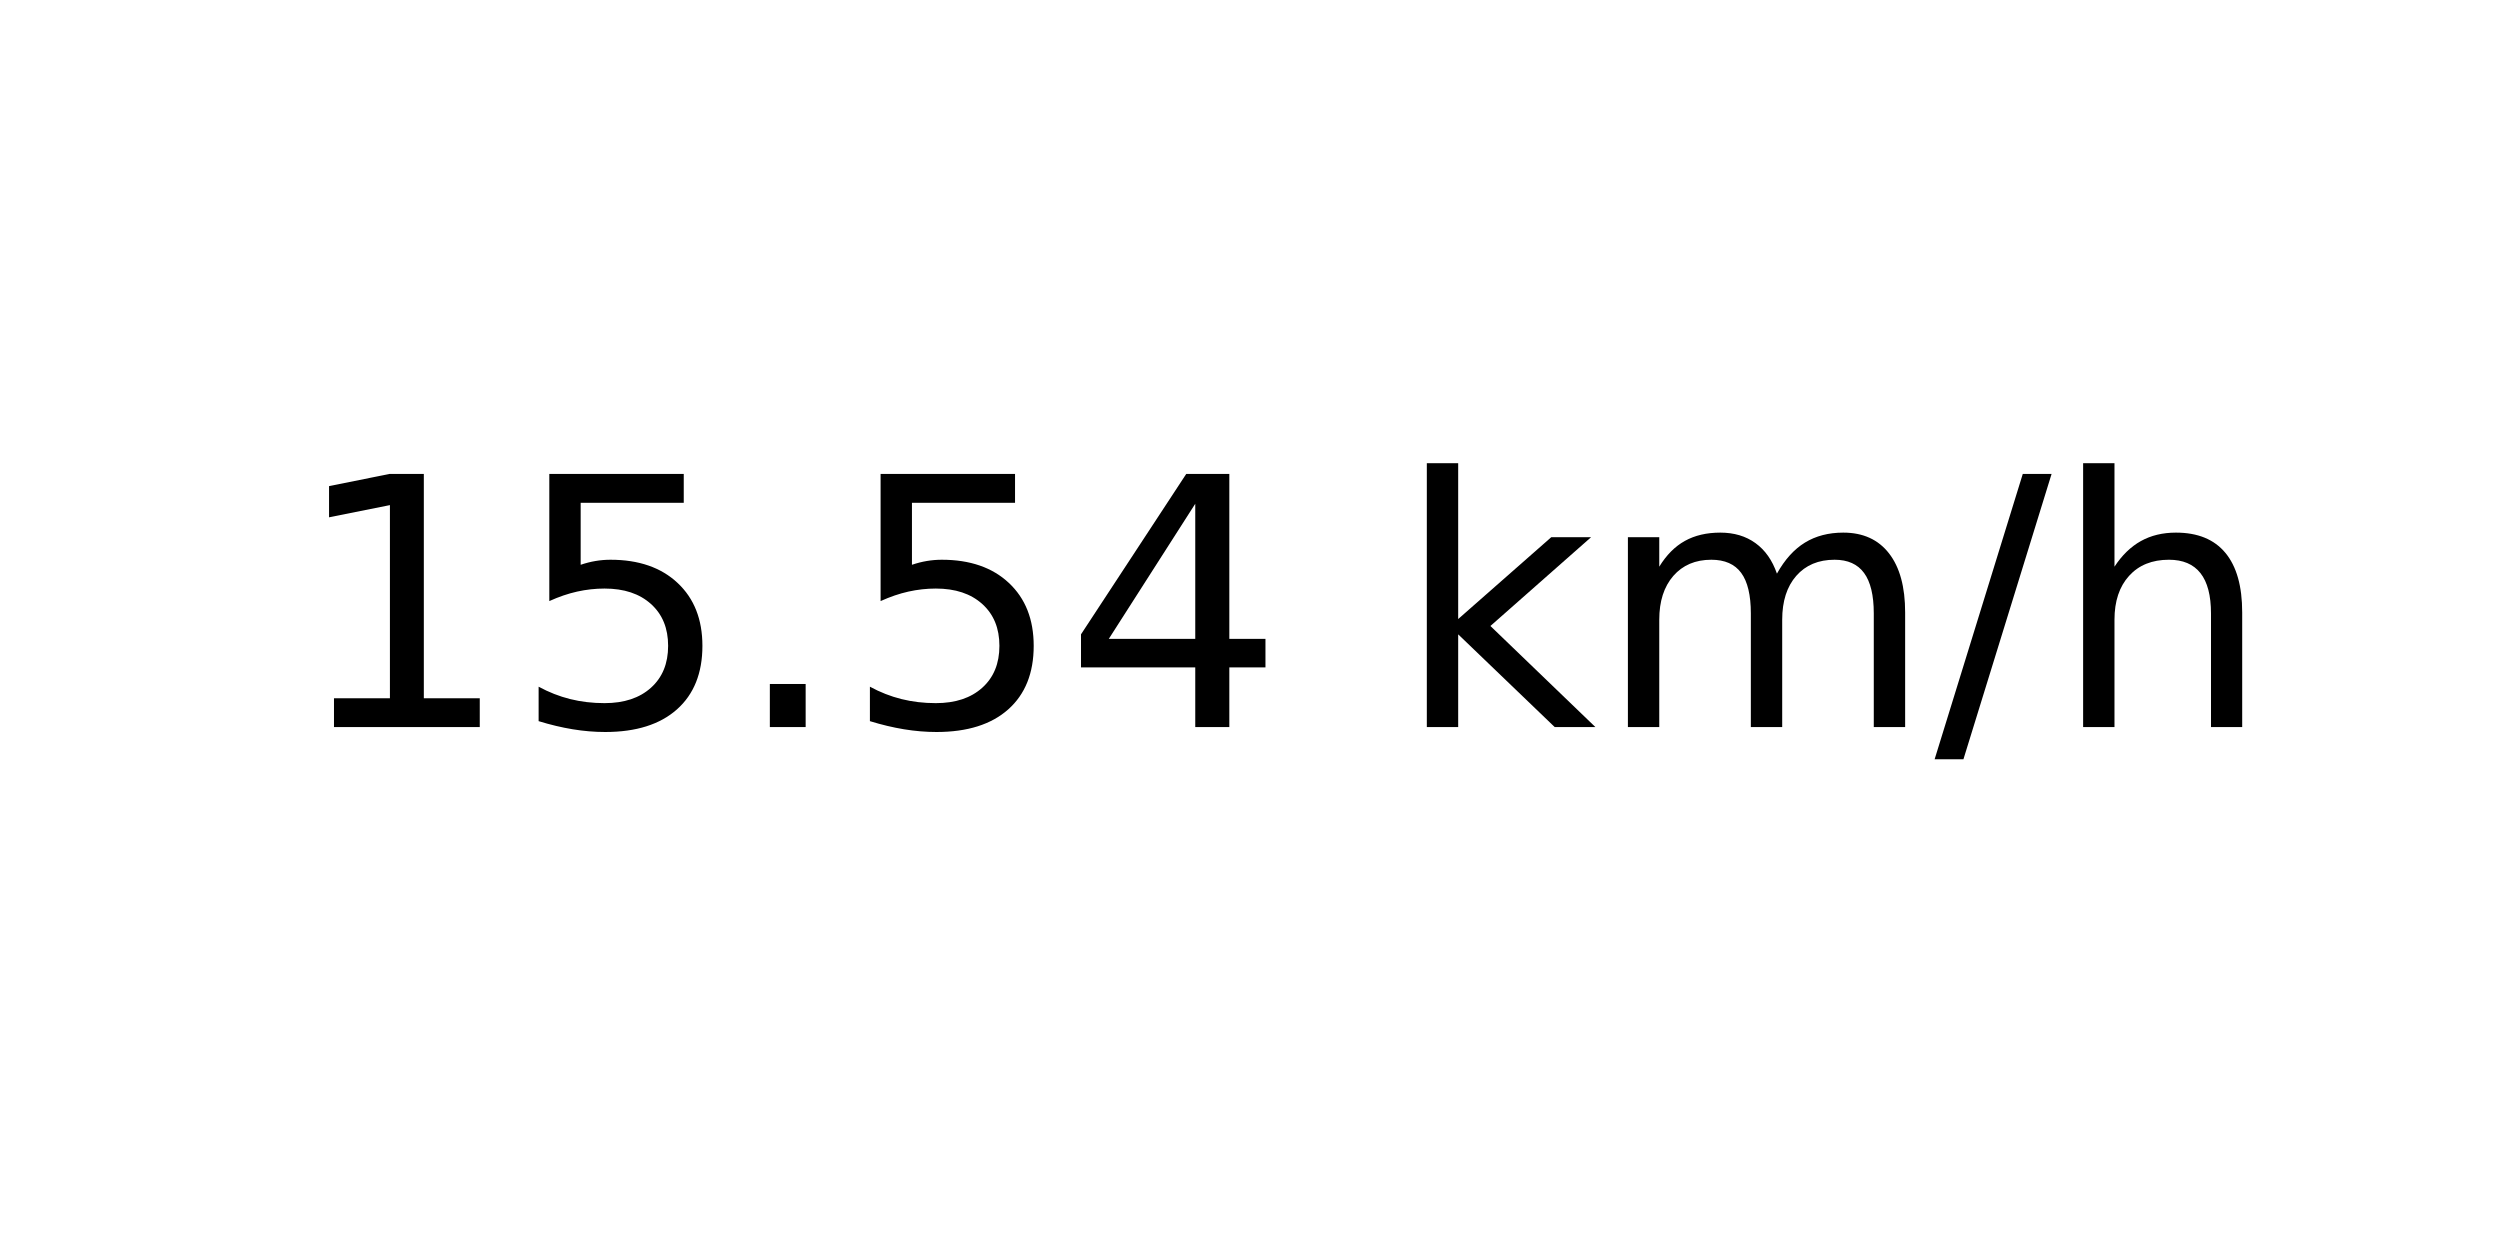
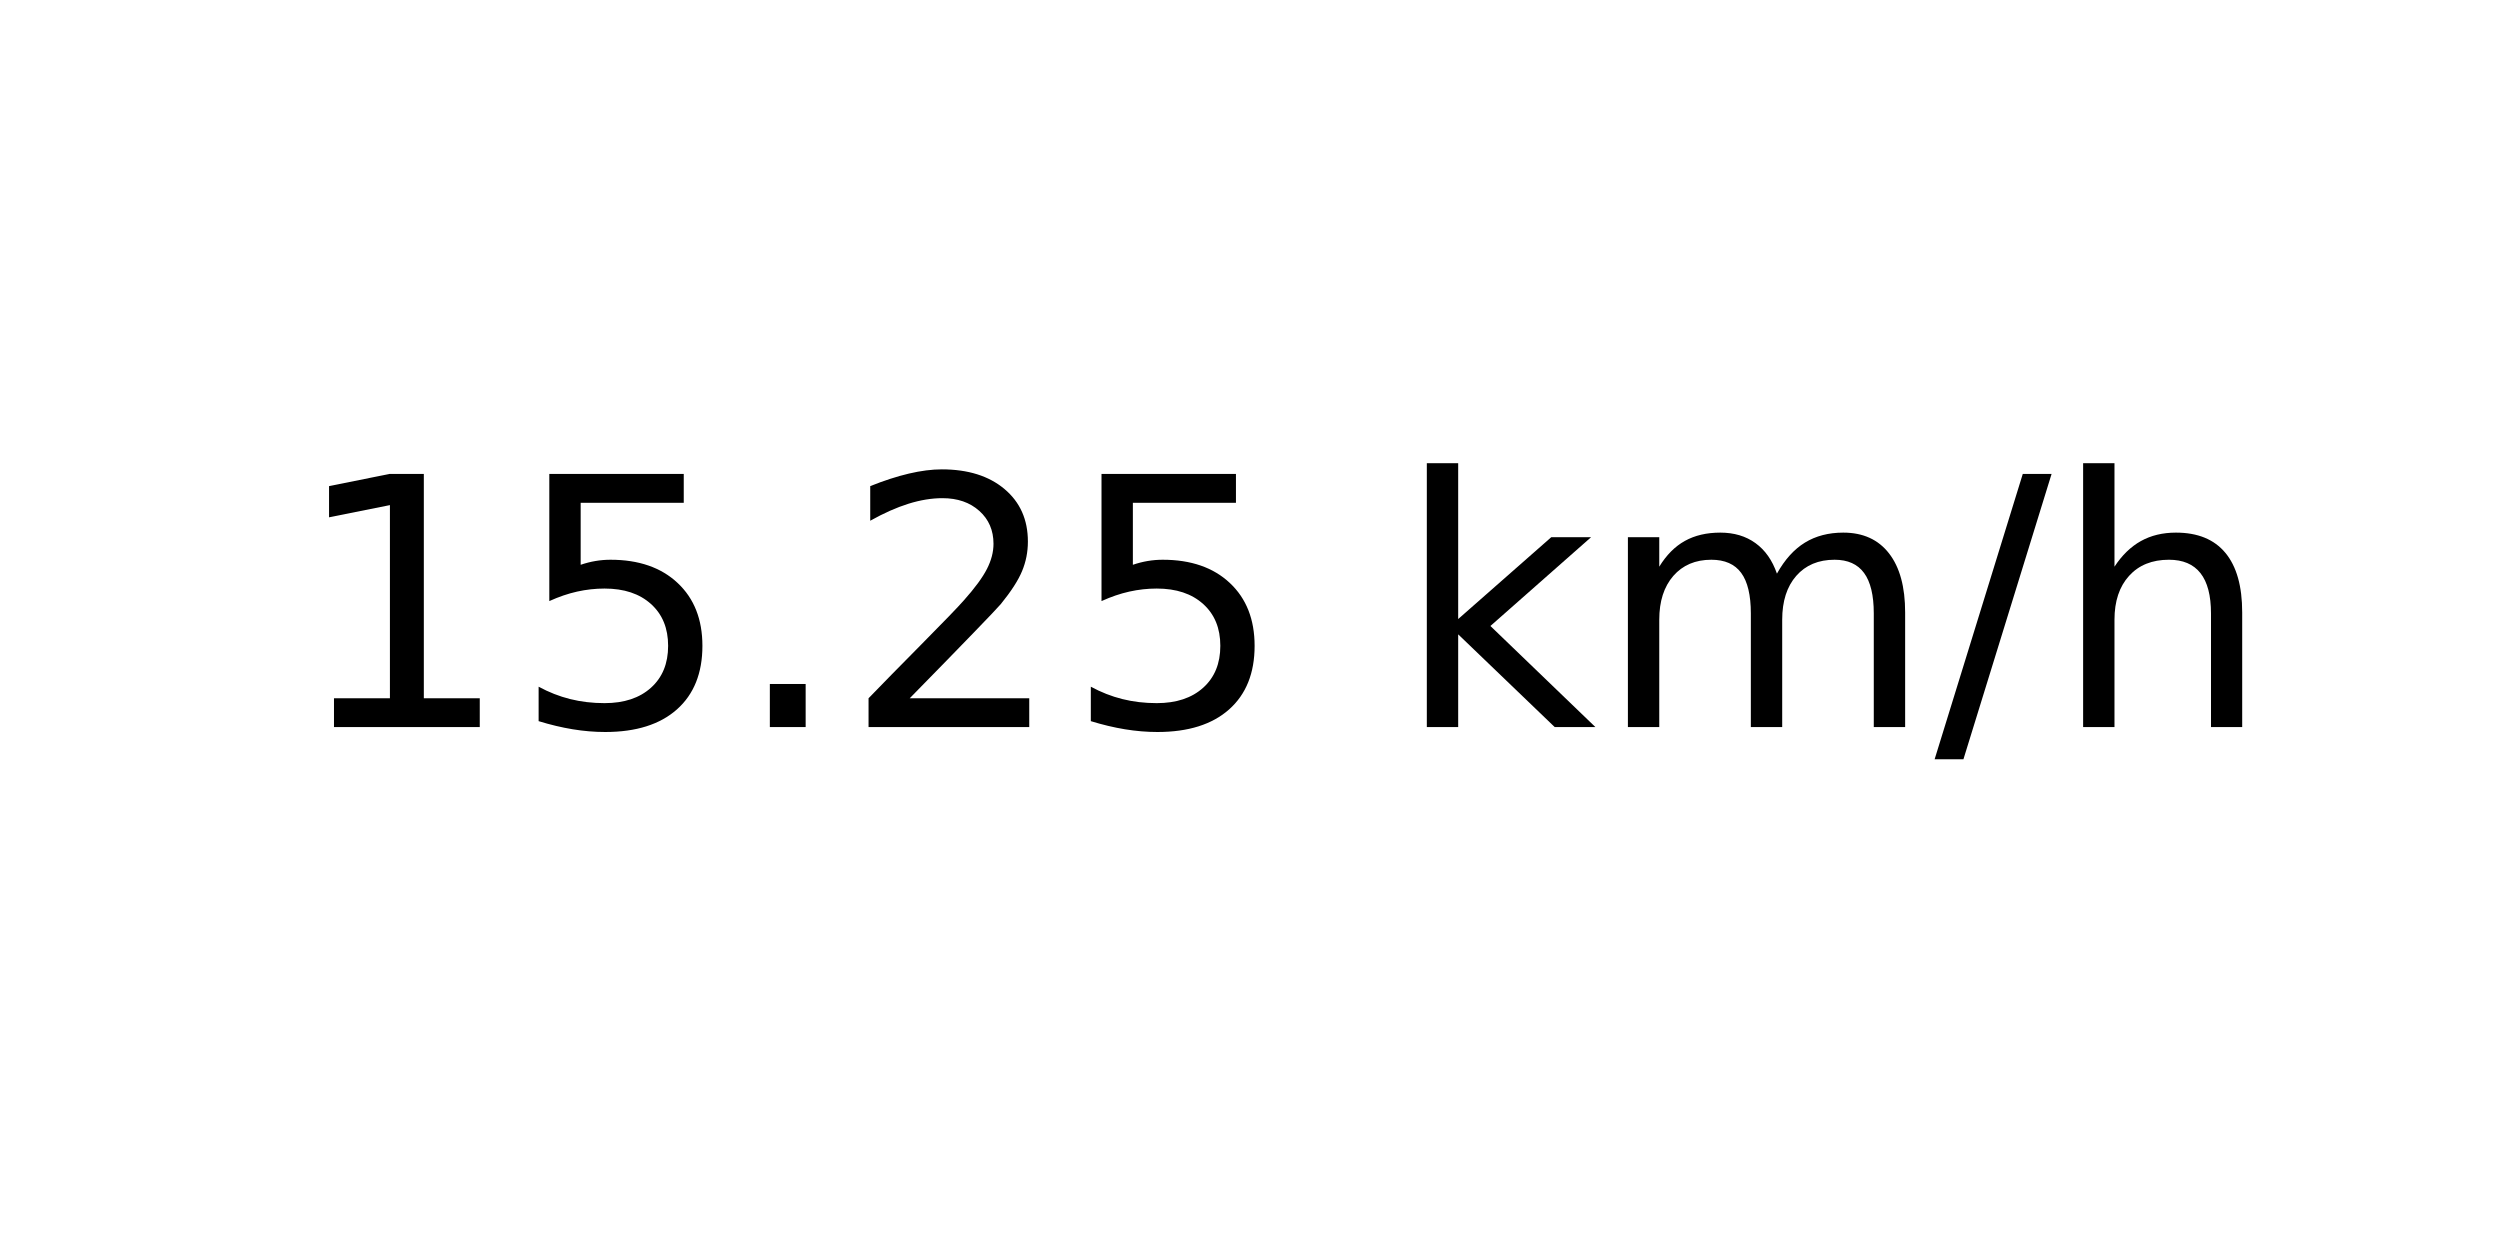
<svg xmlns="http://www.w3.org/2000/svg" xmlns:xlink="http://www.w3.org/1999/xlink" width="72pt" height="36pt" viewBox="0 0 72 36" version="1.1">
  <defs>
    <style type="text/css">*{stroke-linejoin: round; stroke-linecap: butt}</style>
  </defs>
  <g id="figure_1">
    <g id="axes_1">
      <g id="text_1">
        <g transform="translate(8.378125 20.93937) scale(0.1 -0.1)">
          <defs>
            <path id="DejaVuSans-31" d="M 794 531  L 1825 531  L 1825 4091  L 703 3866  L 703 4441  L 1819 4666  L 2450 4666  L 2450 531  L 3481 531  L 3481 0  L 794 0  L 794 531  z " transform="scale(0.015625)" />
            <path id="DejaVuSans-35" d="M 691 4666  L 3169 4666  L 3169 4134  L 1269 4134  L 1269 2991  Q 1406 3038 1543 3061  Q 1681 3084 1819 3084  Q 2600 3084 3056 2656  Q 3513 2228 3513 1497  Q 3513 744 3044 326  Q 2575 -91 1722 -91  Q 1428 -91 1123 -41  Q 819 9 494 109  L 494 744  Q 775 591 1075 516  Q 1375 441 1709 441  Q 2250 441 2565 725  Q 2881 1009 2881 1497  Q 2881 1984 2565 2268  Q 2250 2553 1709 2553  Q 1456 2553 1204 2497  Q 953 2441 691 2322  L 691 4666  z " transform="scale(0.015625)" />
            <path id="DejaVuSans-2e" d="M 684 794  L 1344 794  L 1344 0  L 684 0  L 684 794  z " transform="scale(0.015625)" />
-             <path id="DejaVuSans-34" d="M 2419 4116  L 825 1625  L 2419 1625  L 2419 4116  z M 2253 4666  L 3047 4666  L 3047 1625  L 3713 1625  L 3713 1100  L 3047 1100  L 3047 0  L 2419 0  L 2419 1100  L 313 1100  L 313 1709  L 2253 4666  z " transform="scale(0.015625)" />
+             <path id="DejaVuSans-32" d="M 1228 531  L 3431 531  L 3431 0  L 469 0  L 469 531  Q 828 903 1448 1529  Q 2069 2156 2228 2338  Q 2531 2678 2651 2914  Q 2772 3150 2772 3378  Q 2772 3750 2511 3984  Q 2250 4219 1831 4219  Q 1534 4219 1204 4116  Q 875 4013 500 3803  L 500 4441  Q 881 4594 1212 4672  Q 1544 4750 1819 4750  Q 2544 4750 2975 4387  Q 3406 4025 3406 3419  Q 3406 3131 3298 2873  Q 3191 2616 2906 2266  Q 2828 2175 2409 1742  Q 1991 1309 1228 531  z " transform="scale(0.015625)" />
            <path id="DejaVuSans-20" transform="scale(0.015625)" />
            <path id="DejaVuSans-6b" d="M 581 4863  L 1159 4863  L 1159 1991  L 2875 3500  L 3609 3500  L 1753 1863  L 3688 0  L 2938 0  L 1159 1709  L 1159 0  L 581 0  L 581 4863  z " transform="scale(0.015625)" />
            <path id="DejaVuSans-6d" d="M 3328 2828  Q 3544 3216 3844 3400  Q 4144 3584 4550 3584  Q 5097 3584 5394 3201  Q 5691 2819 5691 2113  L 5691 0  L 5113 0  L 5113 2094  Q 5113 2597 4934 2840  Q 4756 3084 4391 3084  Q 3944 3084 3684 2787  Q 3425 2491 3425 1978  L 3425 0  L 2847 0  L 2847 2094  Q 2847 2600 2669 2842  Q 2491 3084 2119 3084  Q 1678 3084 1418 2786  Q 1159 2488 1159 1978  L 1159 0  L 581 0  L 581 3500  L 1159 3500  L 1159 2956  Q 1356 3278 1631 3431  Q 1906 3584 2284 3584  Q 2666 3584 2933 3390  Q 3200 3197 3328 2828  z " transform="scale(0.015625)" />
            <path id="DejaVuSans-2f" d="M 1625 4666  L 2156 4666  L 531 -594  L 0 -594  L 1625 4666  z " transform="scale(0.015625)" />
            <path id="DejaVuSans-68" d="M 3513 2113  L 3513 0  L 2938 0  L 2938 2094  Q 2938 2591 2744 2837  Q 2550 3084 2163 3084  Q 1697 3084 1428 2787  Q 1159 2491 1159 1978  L 1159 0  L 581 0  L 581 4863  L 1159 4863  L 1159 2956  Q 1366 3272 1645 3428  Q 1925 3584 2291 3584  Q 2894 3584 3203 3211  Q 3513 2838 3513 2113  z " transform="scale(0.015625)" />
          </defs>
          <use xlink:href="#DejaVuSans-31" />
          <use xlink:href="#DejaVuSans-35" x="63.623" />
          <use xlink:href="#DejaVuSans-2e" x="127.246" />
-           <use xlink:href="#DejaVuSans-35" x="159.033" />
-           <use xlink:href="#DejaVuSans-34" x="222.656" />
+           <use xlink:href="#DejaVuSans-32" x="159.033" />
+           <use xlink:href="#DejaVuSans-35" x="222.656" />
          <use xlink:href="#DejaVuSans-20" x="286.279" />
          <use xlink:href="#DejaVuSans-6b" x="318.066" />
          <use xlink:href="#DejaVuSans-6d" x="375.977" />
          <use xlink:href="#DejaVuSans-2f" x="473.389" />
          <use xlink:href="#DejaVuSans-68" x="507.08" />
        </g>
      </g>
    </g>
  </g>
</svg>
